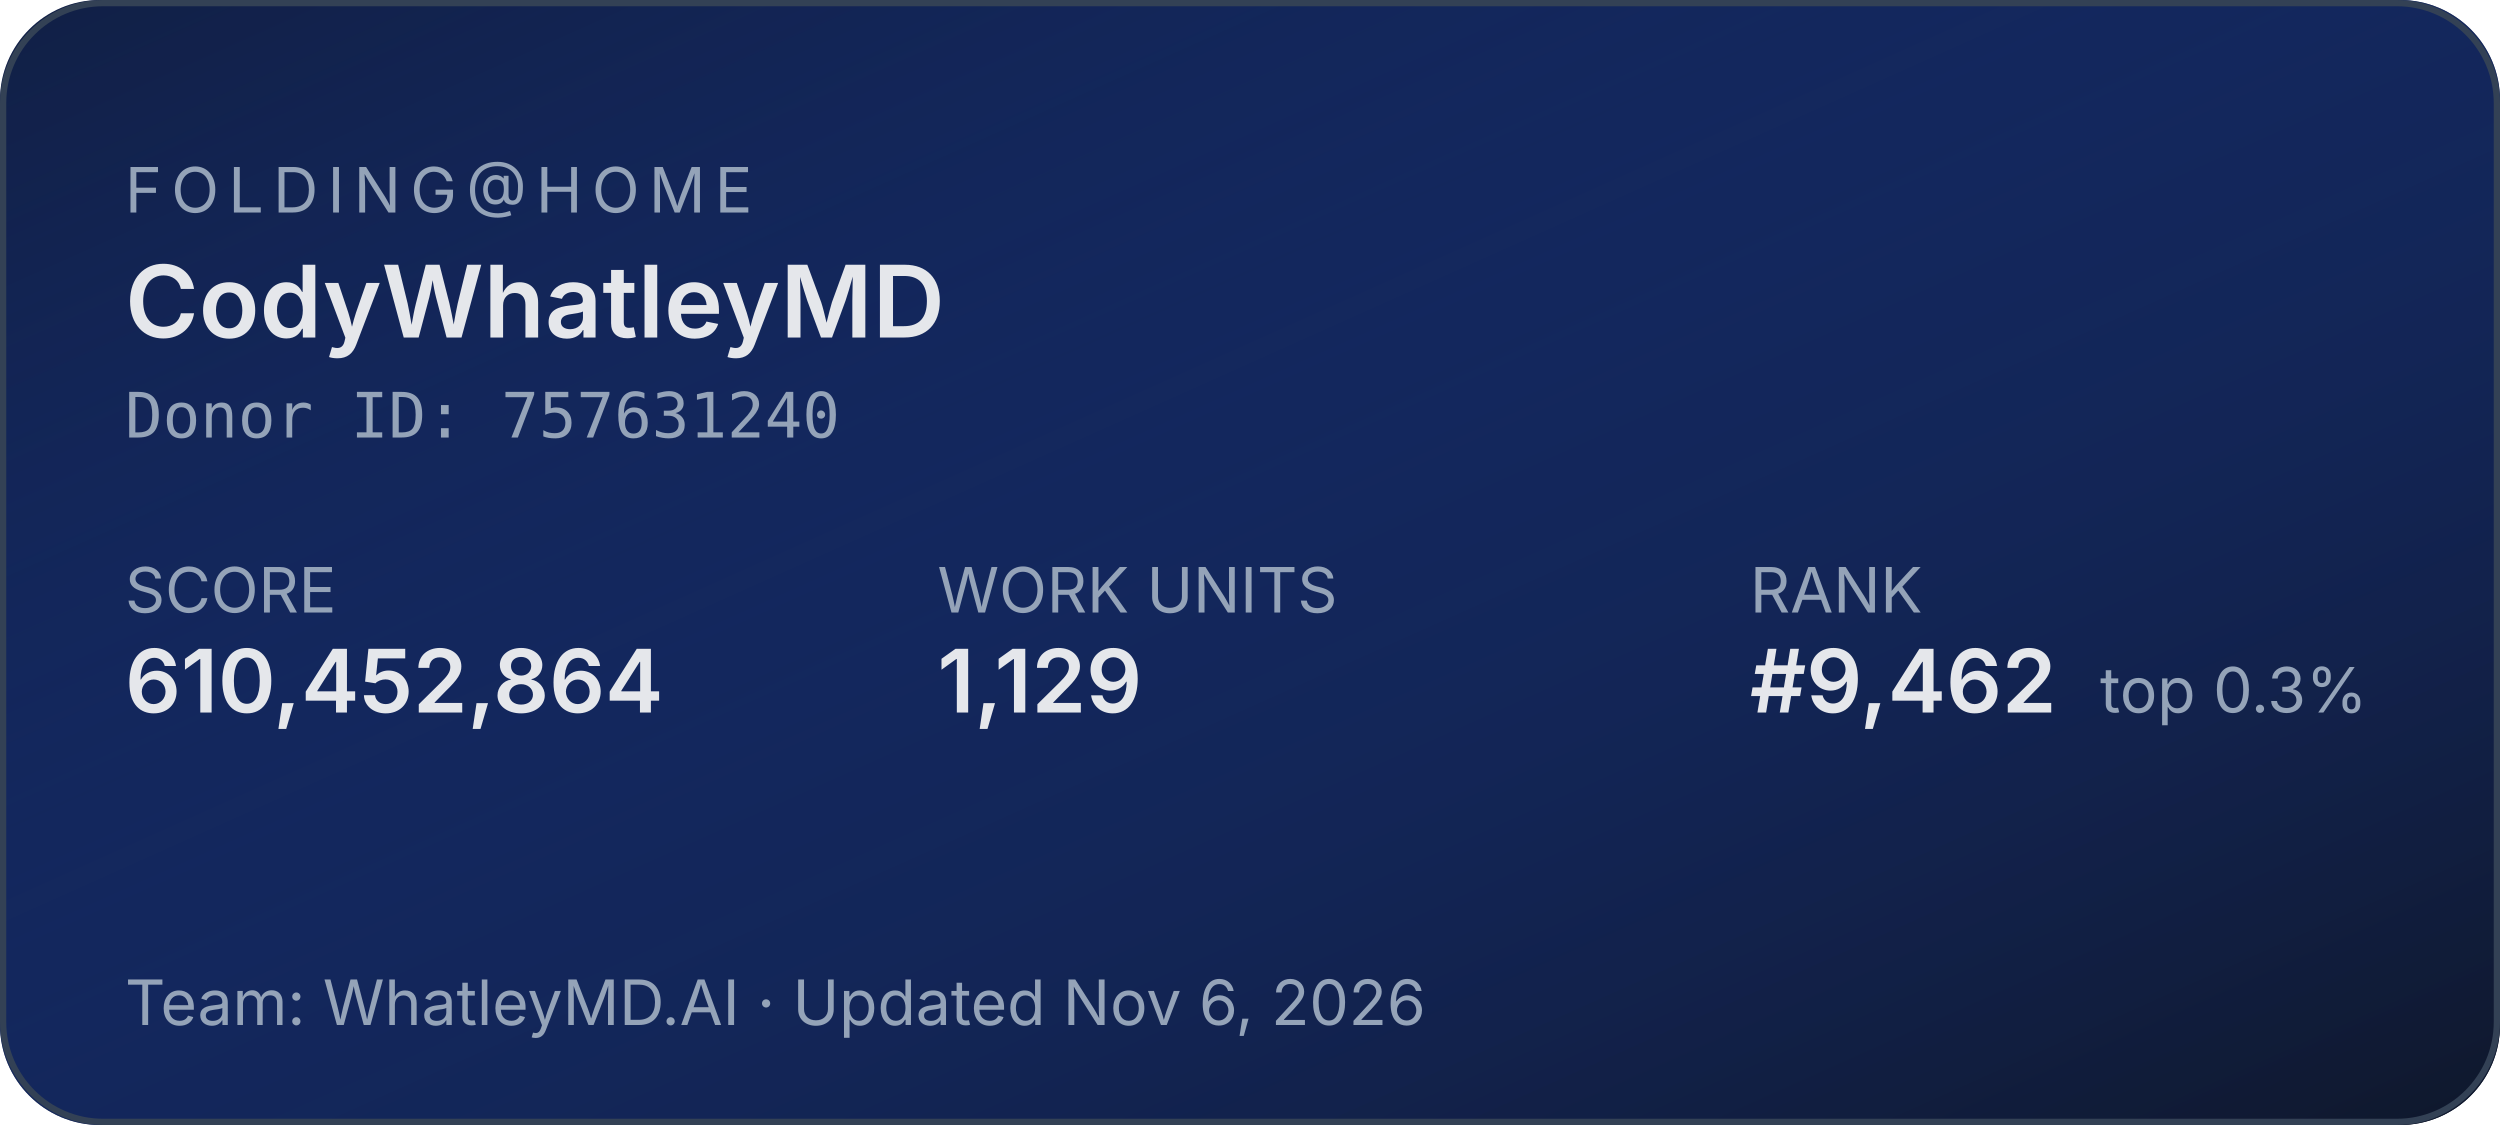
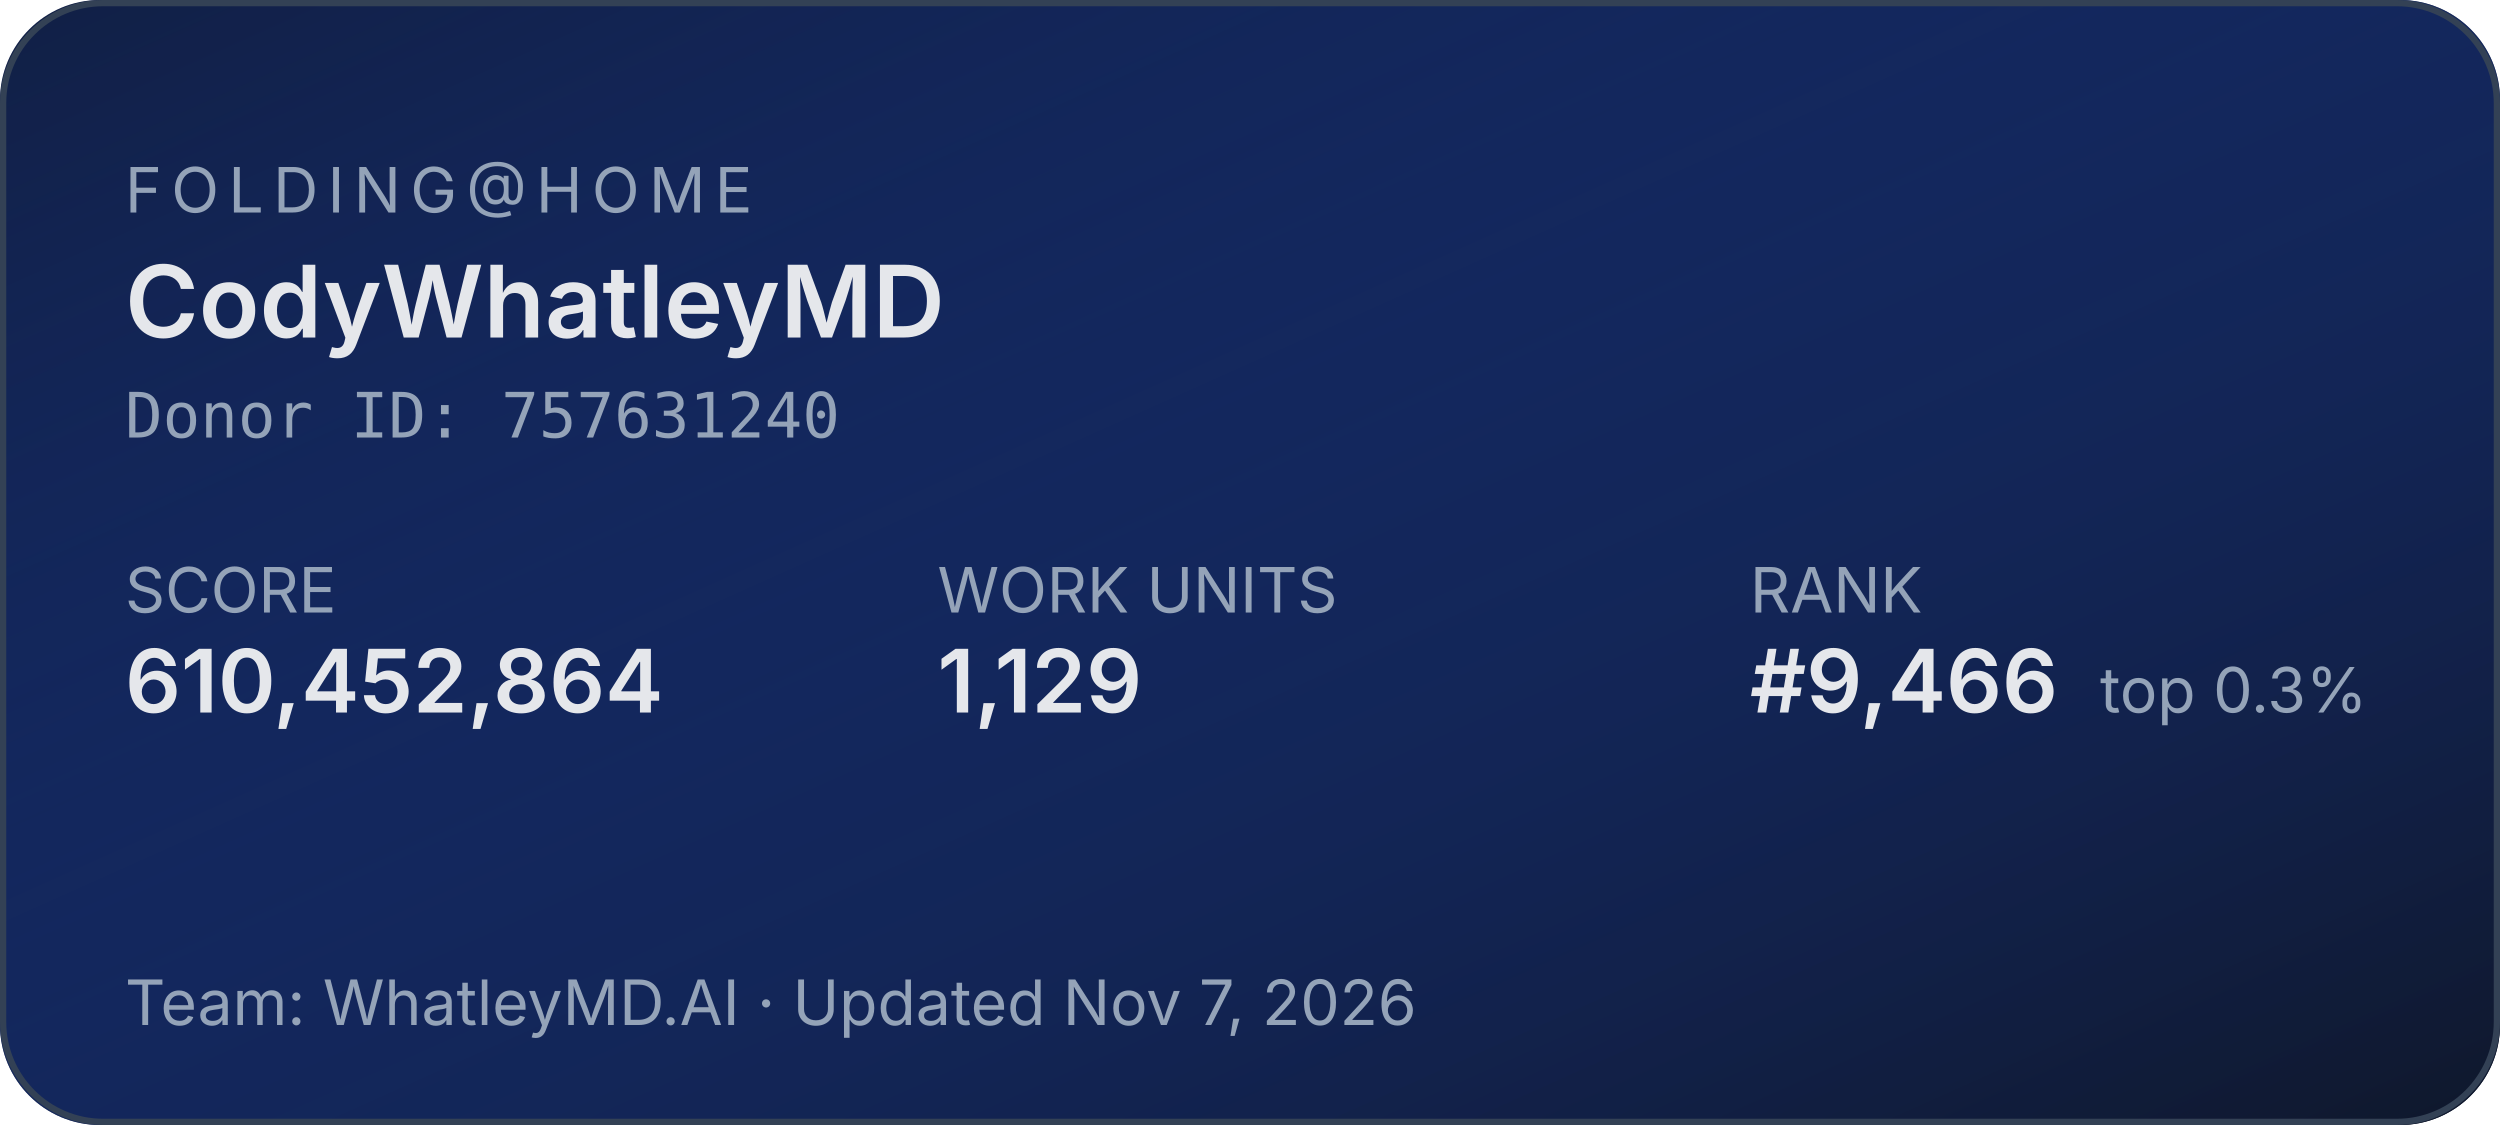
<svg xmlns="http://www.w3.org/2000/svg" width="400" height="180" role="img" aria-label="Folding@home stats for CodyWhatleyMD">
  <defs>
    <linearGradient id="bg" x1="0" y1="0" x2="1" y2="1">
      <stop offset="0%" stop-color="#1d4ed8" stop-opacity="0.15" />
      <stop offset="100%" stop-color="#0f172a" stop-opacity="1" />
    </linearGradient>
  </defs>
  <rect width="400" height="180" rx="16" fill="#0f172a" />
  <rect width="400" height="180" rx="16" fill="url(#bg)" />
  <rect x="0.5" y="0.5" width="399" height="179" rx="16" fill="none" stroke="#334155" stroke-width="1" />
  <g font-family="system-ui,-apple-system,sans-serif">
    <text x="20" y="34" fill="#94a3b8" font-size="10" letter-spacing="1.5" text-transform="uppercase">FOLDING@HOME</text>
    <text x="20" y="54" fill="#e5e7eb" font-size="16" font-weight="600">CodyWhatleyMD</text>
    <text x="20" y="70" fill="#94a3b8" font-size="10" font-family="ui-monospace,monospace">Donor ID: 757631240</text>
    <text x="20" y="98" fill="#94a3b8" font-size="10">SCORE</text>
    <text x="20" y="114" fill="#e5e7eb" font-size="14" font-weight="600">610,452,864</text>
    <text x="150" y="98" fill="#94a3b8" font-size="10">WORK UNITS</text>
    <text x="150" y="114" fill="#e5e7eb" font-size="14" font-weight="600">1,129</text>
    <text x="280" y="98" fill="#94a3b8" font-size="10">RANK</text>
-     <text x="280" y="114" fill="#e5e7eb" font-size="14" font-weight="600">#9,462</text>
+     <text x="280" y="114" fill="#e5e7eb" font-size="14" font-weight="600">#9,466</text>
    <text x="336" y="114" fill="#94a3b8" font-size="10">top 0.3%</text>
-     <text x="20" y="164" fill="#94a3b8" font-size="10">Team: WhatleyMD.AI  ·  Updated Nov 6, 2026</text>
+     <text x="20" y="164" fill="#94a3b8" font-size="10">Team: WhatleyMD.AI  ·  Updated Nov 7, 2026</text>
  </g>
</svg>
